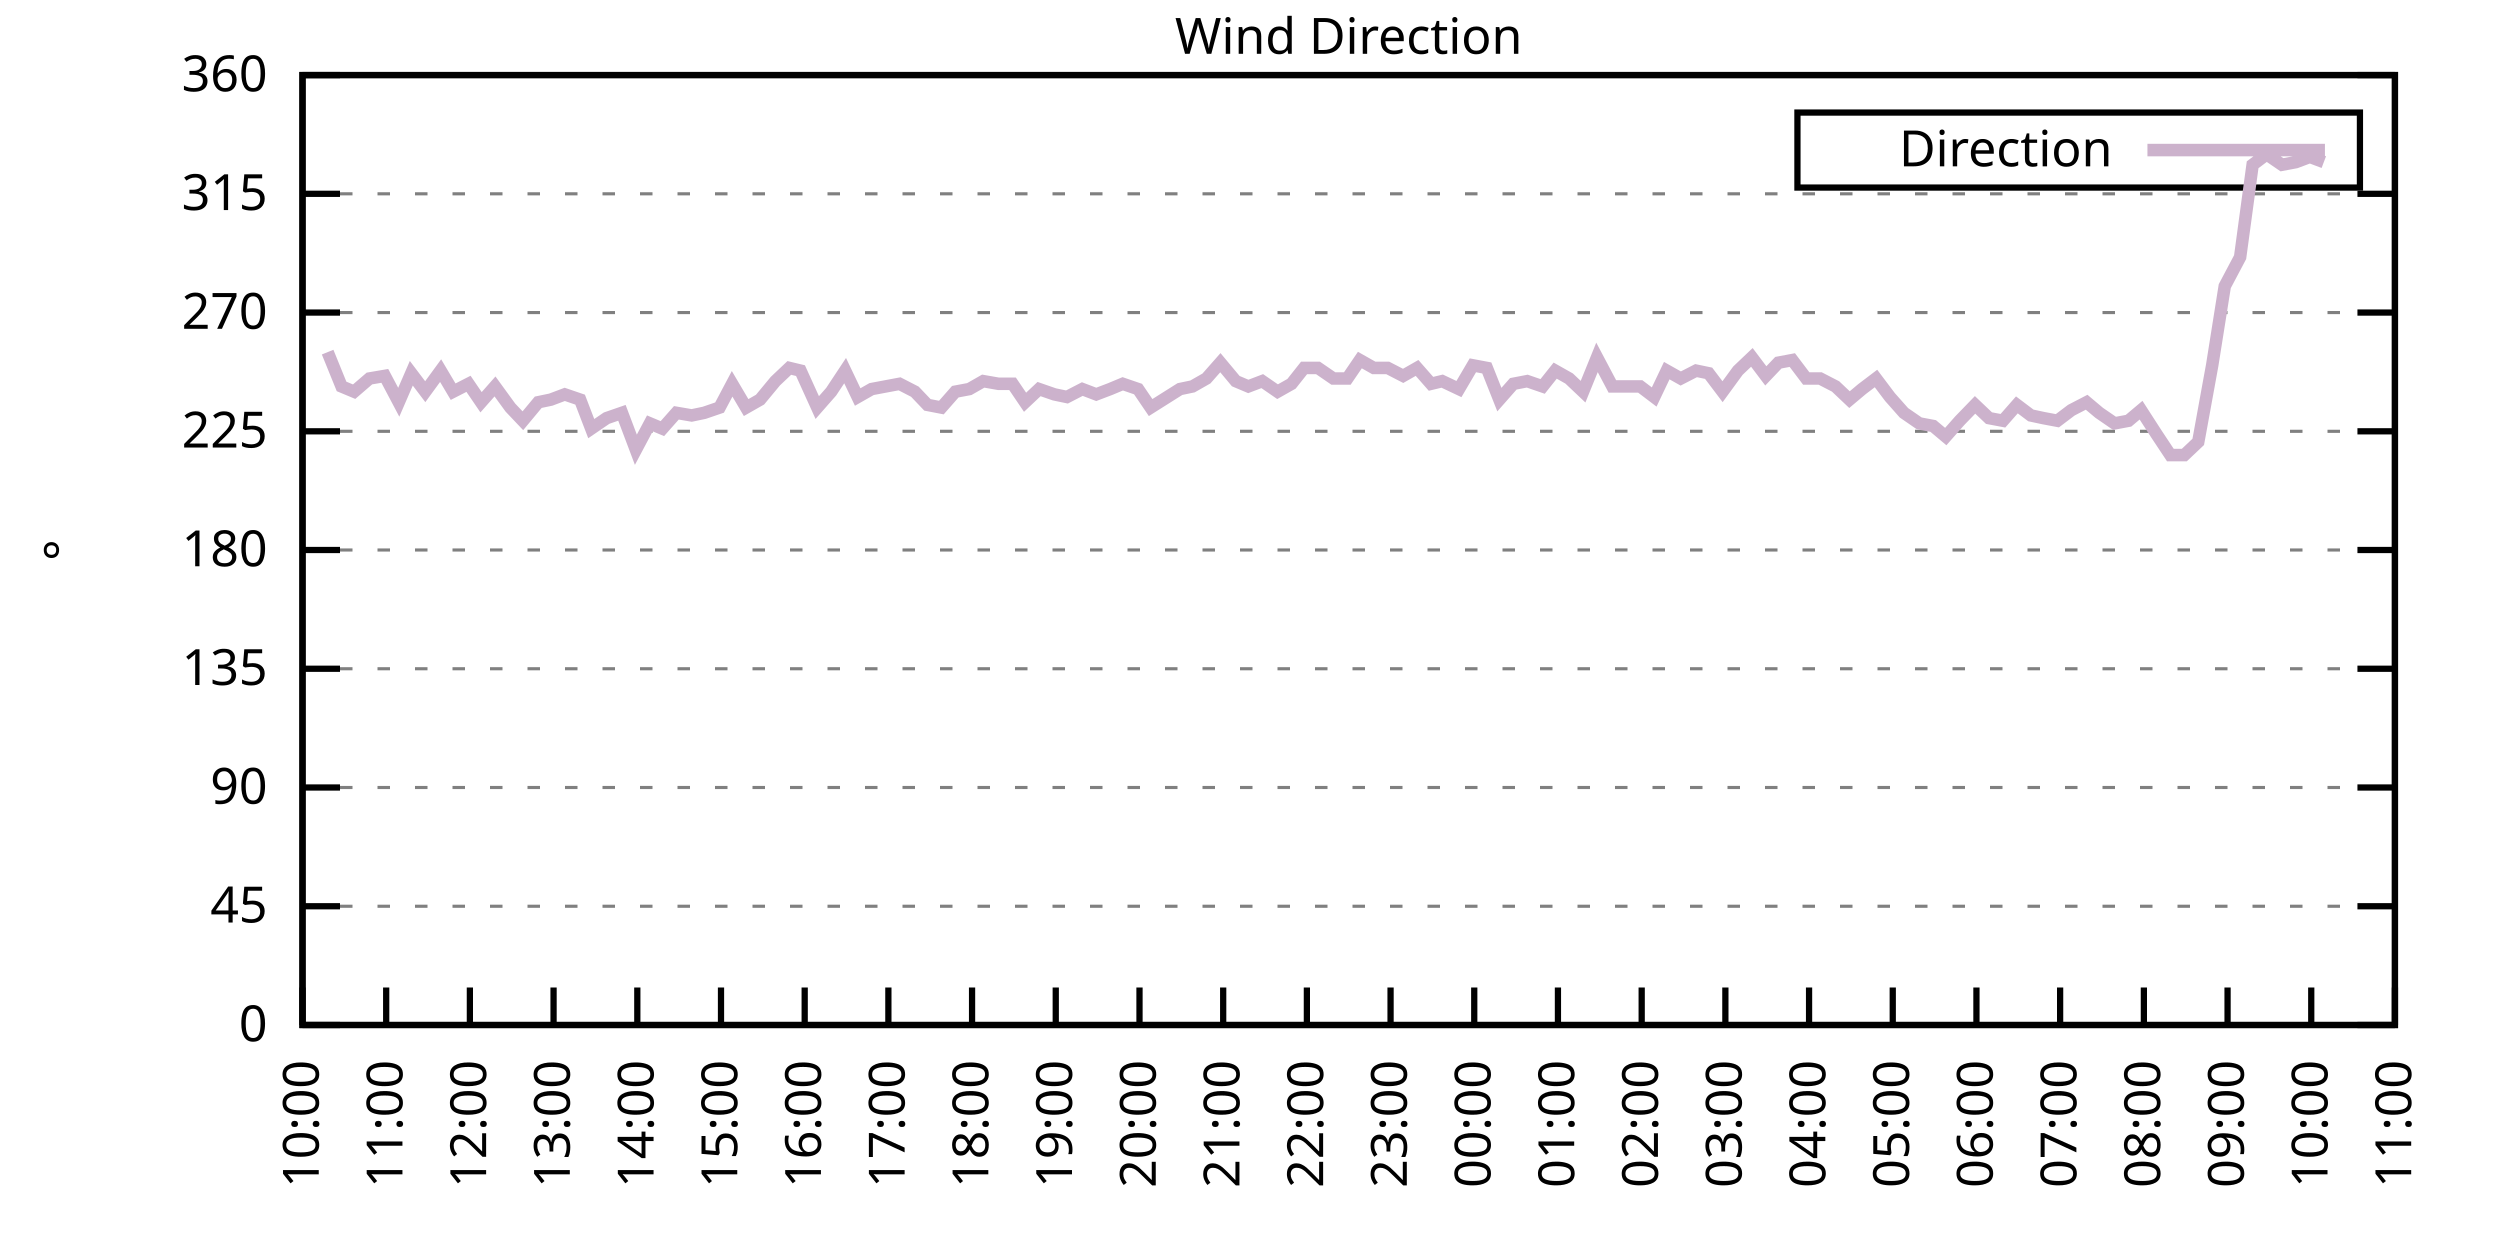
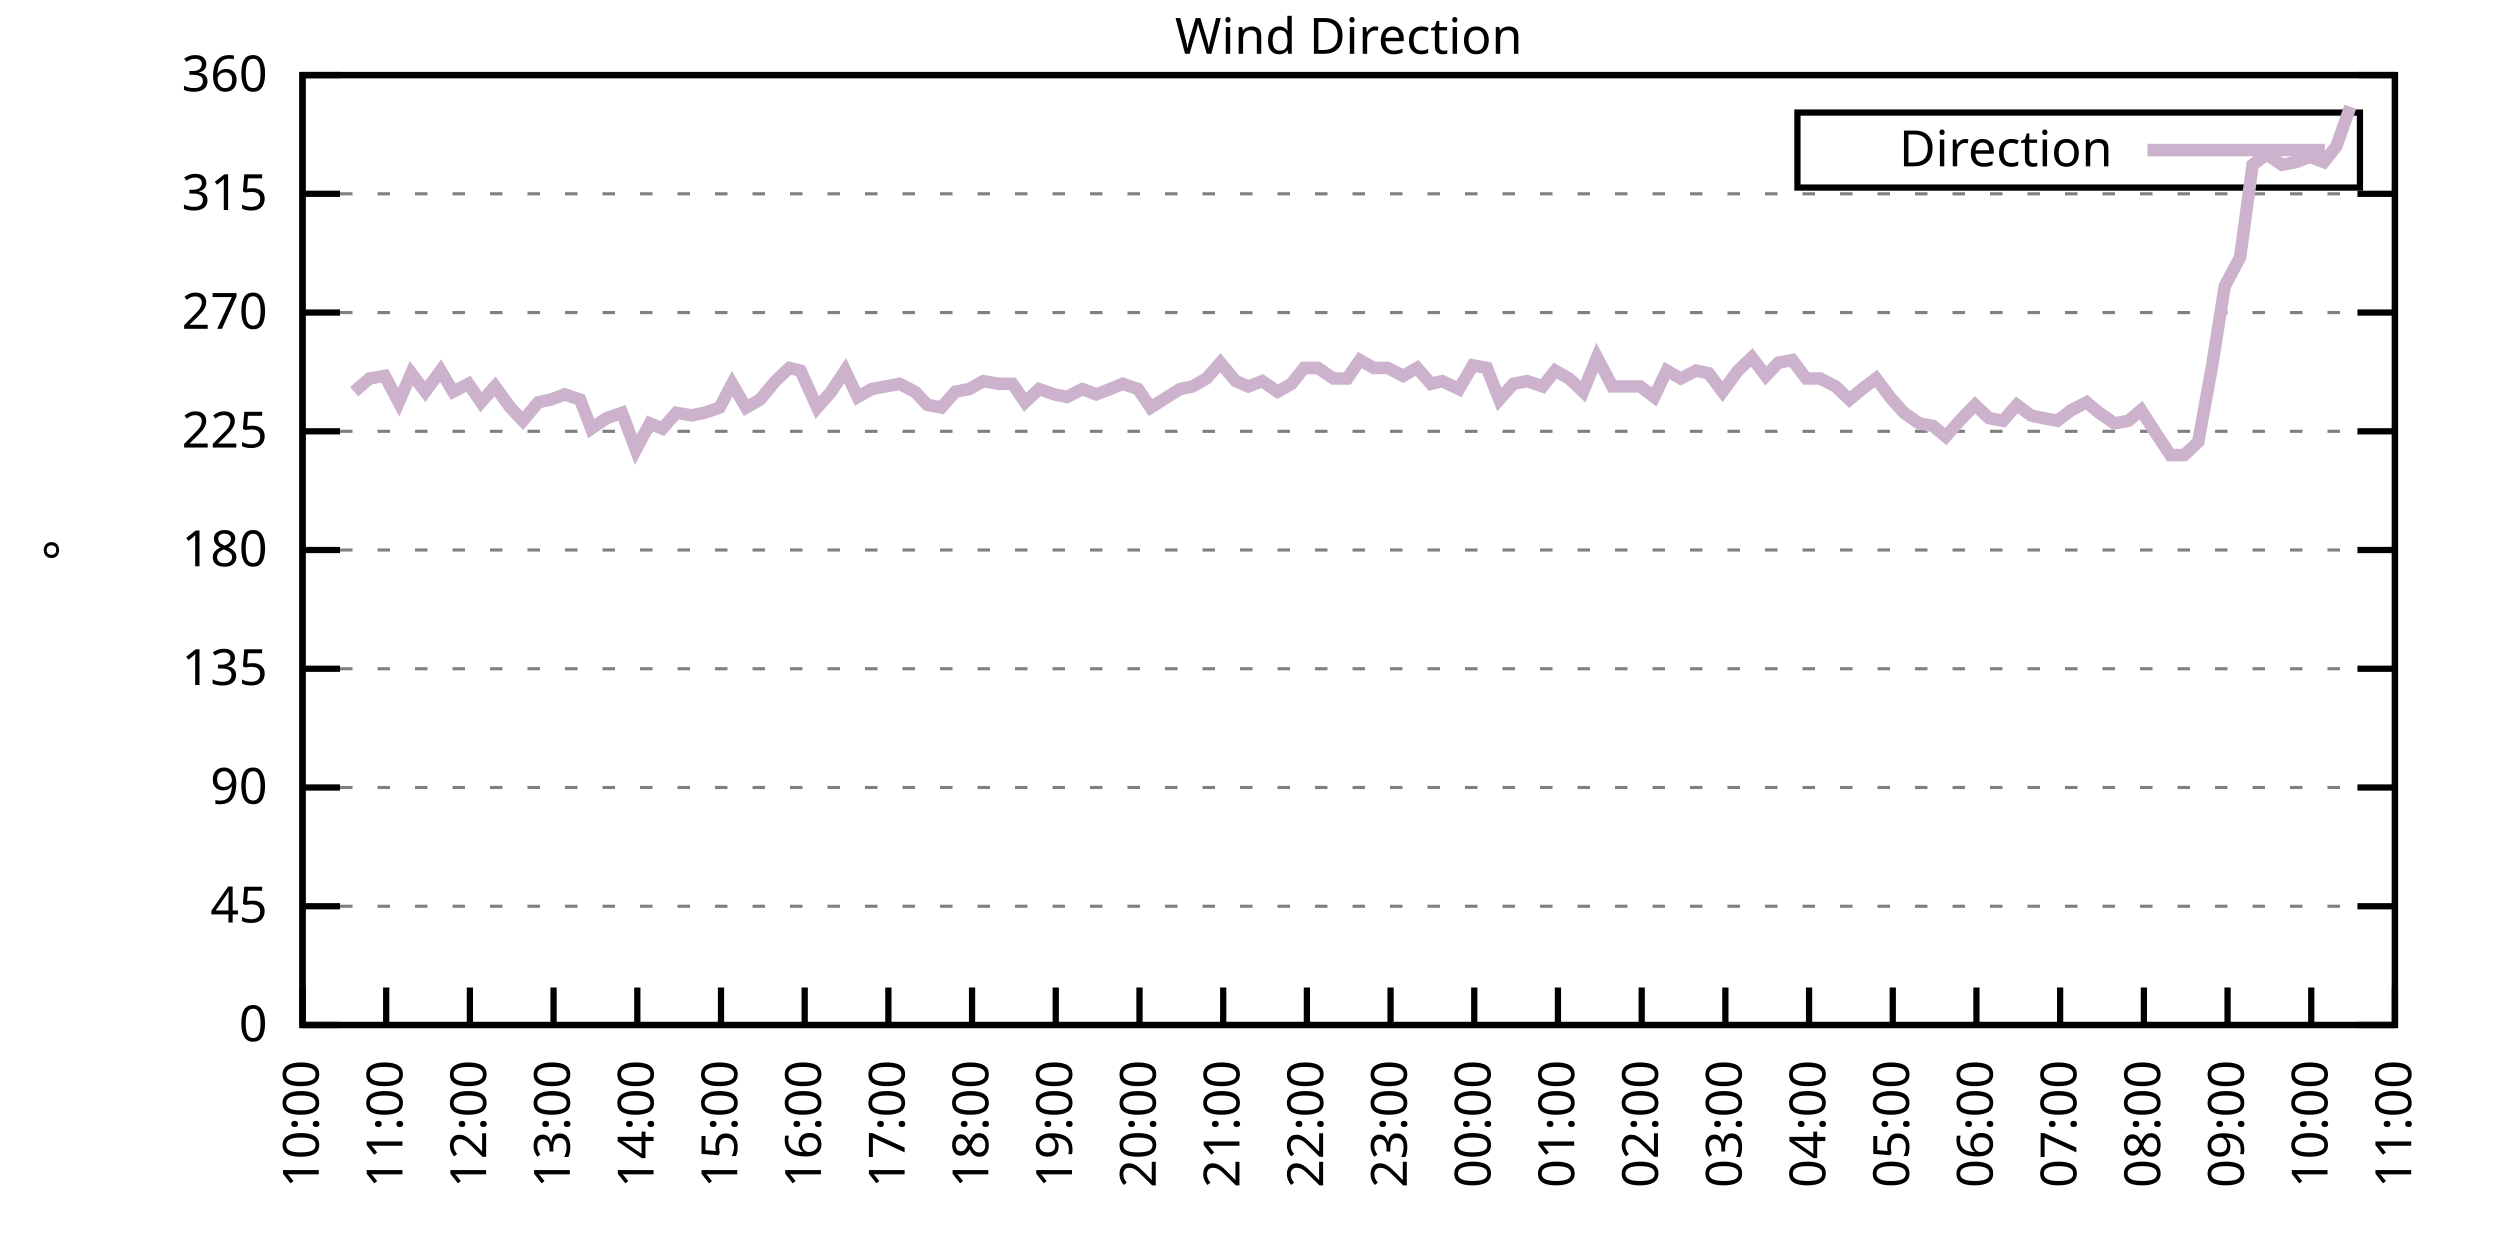
<svg xmlns="http://www.w3.org/2000/svg" xmlns:xlink="http://www.w3.org/1999/xlink" width="400" height="200" viewBox="0 0 400 200">
  <g id="gnuplot_canvas">
    <rect x="0" y="0" width="400" height="200" fill="none" />
    <defs>
      <circle id="gpDot" r="0.5" stroke-width="0.5" stroke="currentColor" />
      <path id="gpPt0" stroke-width="0.333" stroke="currentColor" d="M-1,0 h2 M0,-1 v2" />
      <path id="gpPt1" stroke-width="0.333" stroke="currentColor" d="M-1,-1 L1,1 M1,-1 L-1,1" />
      <path id="gpPt2" stroke-width="0.333" stroke="currentColor" d="M-1,0 L1,0 M0,-1 L0,1 M-1,-1 L1,1 M-1,1 L1,-1" />
      <rect id="gpPt3" stroke-width="0.333" stroke="currentColor" x="-1" y="-1" width="2" height="2" />
      <rect id="gpPt4" stroke-width="0.333" stroke="currentColor" fill="currentColor" x="-1" y="-1" width="2" height="2" />
      <circle id="gpPt5" stroke-width="0.333" stroke="currentColor" cx="0" cy="0" r="1" />
      <use xlink:href="#gpPt5" id="gpPt6" fill="currentColor" stroke="none" />
      <path id="gpPt7" stroke-width="0.333" stroke="currentColor" d="M0,-1.33 L-1.33,0.67 L1.33,0.67 z" />
      <use xlink:href="#gpPt7" id="gpPt8" fill="currentColor" stroke="none" />
      <use xlink:href="#gpPt7" id="gpPt9" stroke="currentColor" transform="rotate(180)" />
      <use xlink:href="#gpPt9" id="gpPt10" fill="currentColor" stroke="none" />
      <use xlink:href="#gpPt3" id="gpPt11" stroke="currentColor" transform="rotate(45)" />
      <use xlink:href="#gpPt11" id="gpPt12" fill="currentColor" stroke="none" />
      <path id="gpPt13" stroke-width="0.333" stroke="currentColor" d="M0,1.330 L1.265,0.411 L0.782,-1.067 L-0.782,-1.076 L-1.265,0.411 z" />
      <use xlink:href="#gpPt13" id="gpPt14" fill="currentColor" stroke="none" />
      <filter id="textbox" filterUnits="objectBoundingBox" x="0" y="0" height="1" width="1">
        <feFlood flood-color="white" flood-opacity="1" result="bgnd" />
        <feComposite in="SourceGraphic" in2="bgnd" operator="atop" />
      </filter>
      <filter id="greybox" filterUnits="objectBoundingBox" x="0" y="0" height="1" width="1">
        <feFlood flood-color="lightgrey" flood-opacity="1" result="grey" />
        <feComposite in="SourceGraphic" in2="grey" operator="atop" />
      </filter>
    </defs>
    <g fill="none" color="white" stroke="currentColor" stroke-width="1.00" stroke-linecap="butt" stroke-linejoin="miter">
</g>
    <g fill="none" color="black" stroke="currentColor" stroke-width="1.00" stroke-linecap="butt" stroke-linejoin="miter">
      <g stroke="none" shape-rendering="crispEdges">
        <polygon fill="rgb(255, 255, 255)" points="48.40,164.00 383.18,164.00 383.18,12.02 48.40,12.02 " />
      </g>
    </g>
    <g fill="none" color="black" stroke="currentColor" stroke-width="1.00" stroke-linecap="butt" stroke-linejoin="miter">
</g>
    <g fill="none" color="black" stroke="black" stroke-width="0.50" stroke-linecap="butt" stroke-linejoin="miter">
</g>
    <g fill="none" color="gray" stroke="currentColor" stroke-width="0.50" stroke-linecap="butt" stroke-linejoin="miter">
      <path stroke="gray" stroke-dasharray="2,4" class="gridline" d="M48.40,164.00 L383.19,164.00  " />
    </g>
    <g fill="none" color="gray" stroke="gray" stroke-width="1.00" stroke-linecap="butt" stroke-linejoin="miter">
</g>
    <g fill="none" color="black" stroke="currentColor" stroke-width="1.00" stroke-linecap="butt" stroke-linejoin="miter">
      <path stroke="black" d="M48.40,164.00 L54.40,164.00 M383.19,164.00 L377.19,164.00  " />
      <g transform="translate(42.80,166.60)" stroke="none" fill="black" font-family="Sans" font-size="8.00" text-anchor="end">
        <text>
          <tspan font-family="Sans"> 0</tspan>
        </text>
      </g>
    </g>
    <g fill="none" color="black" stroke="currentColor" stroke-width="1.00" stroke-linecap="butt" stroke-linejoin="miter">
</g>
    <g fill="none" color="black" stroke="black" stroke-width="0.50" stroke-linecap="butt" stroke-linejoin="miter">
</g>
    <g fill="none" color="gray" stroke="currentColor" stroke-width="0.50" stroke-linecap="butt" stroke-linejoin="miter">
      <path stroke="gray" stroke-dasharray="2,4" class="gridline" d="M48.40,145.00 L383.19,145.00  " />
    </g>
    <g fill="none" color="gray" stroke="gray" stroke-width="1.00" stroke-linecap="butt" stroke-linejoin="miter">
</g>
    <g fill="none" color="black" stroke="currentColor" stroke-width="1.00" stroke-linecap="butt" stroke-linejoin="miter">
      <path stroke="black" d="M48.40,145.00 L54.40,145.00 M383.19,145.00 L377.19,145.00  " />
      <g transform="translate(42.80,147.60)" stroke="none" fill="black" font-family="Sans" font-size="8.00" text-anchor="end">
        <text>
          <tspan font-family="Sans"> 45</tspan>
        </text>
      </g>
    </g>
    <g fill="none" color="black" stroke="currentColor" stroke-width="1.00" stroke-linecap="butt" stroke-linejoin="miter">
</g>
    <g fill="none" color="black" stroke="black" stroke-width="0.50" stroke-linecap="butt" stroke-linejoin="miter">
</g>
    <g fill="none" color="gray" stroke="currentColor" stroke-width="0.50" stroke-linecap="butt" stroke-linejoin="miter">
      <path stroke="gray" stroke-dasharray="2,4" class="gridline" d="M48.40,126.00 L383.19,126.00  " />
    </g>
    <g fill="none" color="gray" stroke="gray" stroke-width="1.00" stroke-linecap="butt" stroke-linejoin="miter">
</g>
    <g fill="none" color="black" stroke="currentColor" stroke-width="1.00" stroke-linecap="butt" stroke-linejoin="miter">
      <path stroke="black" d="M48.40,126.00 L54.40,126.00 M383.19,126.00 L377.19,126.00  " />
      <g transform="translate(42.80,128.60)" stroke="none" fill="black" font-family="Sans" font-size="8.00" text-anchor="end">
        <text>
          <tspan font-family="Sans"> 90</tspan>
        </text>
      </g>
    </g>
    <g fill="none" color="black" stroke="currentColor" stroke-width="1.00" stroke-linecap="butt" stroke-linejoin="miter">
</g>
    <g fill="none" color="black" stroke="black" stroke-width="0.50" stroke-linecap="butt" stroke-linejoin="miter">
</g>
    <g fill="none" color="gray" stroke="currentColor" stroke-width="0.50" stroke-linecap="butt" stroke-linejoin="miter">
      <path stroke="gray" stroke-dasharray="2,4" class="gridline" d="M48.40,107.00 L383.19,107.00  " />
    </g>
    <g fill="none" color="gray" stroke="gray" stroke-width="1.00" stroke-linecap="butt" stroke-linejoin="miter">
</g>
    <g fill="none" color="black" stroke="currentColor" stroke-width="1.00" stroke-linecap="butt" stroke-linejoin="miter">
      <path stroke="black" d="M48.40,107.00 L54.40,107.00 M383.19,107.00 L377.19,107.00  " />
      <g transform="translate(42.80,109.60)" stroke="none" fill="black" font-family="Sans" font-size="8.00" text-anchor="end">
        <text>
          <tspan font-family="Sans"> 135</tspan>
        </text>
      </g>
    </g>
    <g fill="none" color="black" stroke="currentColor" stroke-width="1.00" stroke-linecap="butt" stroke-linejoin="miter">
</g>
    <g fill="none" color="black" stroke="black" stroke-width="0.50" stroke-linecap="butt" stroke-linejoin="miter">
</g>
    <g fill="none" color="gray" stroke="currentColor" stroke-width="0.50" stroke-linecap="butt" stroke-linejoin="miter">
      <path stroke="gray" stroke-dasharray="2,4" class="gridline" d="M48.40,88.00 L383.19,88.00  " />
    </g>
    <g fill="none" color="gray" stroke="gray" stroke-width="1.00" stroke-linecap="butt" stroke-linejoin="miter">
</g>
    <g fill="none" color="black" stroke="currentColor" stroke-width="1.00" stroke-linecap="butt" stroke-linejoin="miter">
      <path stroke="black" d="M48.40,88.00 L54.40,88.00 M383.19,88.00 L377.19,88.00  " />
      <g transform="translate(42.80,90.60)" stroke="none" fill="black" font-family="Sans" font-size="8.00" text-anchor="end">
        <text>
          <tspan font-family="Sans"> 180</tspan>
        </text>
      </g>
    </g>
    <g fill="none" color="black" stroke="currentColor" stroke-width="1.00" stroke-linecap="butt" stroke-linejoin="miter">
</g>
    <g fill="none" color="black" stroke="black" stroke-width="0.50" stroke-linecap="butt" stroke-linejoin="miter">
</g>
    <g fill="none" color="gray" stroke="currentColor" stroke-width="0.50" stroke-linecap="butt" stroke-linejoin="miter">
      <path stroke="gray" stroke-dasharray="2,4" class="gridline" d="M48.40,69.01 L383.19,69.01  " />
    </g>
    <g fill="none" color="gray" stroke="gray" stroke-width="1.00" stroke-linecap="butt" stroke-linejoin="miter">
</g>
    <g fill="none" color="black" stroke="currentColor" stroke-width="1.00" stroke-linecap="butt" stroke-linejoin="miter">
      <path stroke="black" d="M48.40,69.01 L54.40,69.01 M383.19,69.01 L377.19,69.01  " />
      <g transform="translate(42.80,71.61)" stroke="none" fill="black" font-family="Sans" font-size="8.00" text-anchor="end">
        <text>
          <tspan font-family="Sans"> 225</tspan>
        </text>
      </g>
    </g>
    <g fill="none" color="black" stroke="currentColor" stroke-width="1.00" stroke-linecap="butt" stroke-linejoin="miter">
</g>
    <g fill="none" color="black" stroke="black" stroke-width="0.50" stroke-linecap="butt" stroke-linejoin="miter">
</g>
    <g fill="none" color="gray" stroke="currentColor" stroke-width="0.50" stroke-linecap="butt" stroke-linejoin="miter">
      <path stroke="gray" stroke-dasharray="2,4" class="gridline" d="M48.40,50.01 L383.19,50.01  " />
    </g>
    <g fill="none" color="gray" stroke="gray" stroke-width="1.00" stroke-linecap="butt" stroke-linejoin="miter">
</g>
    <g fill="none" color="black" stroke="currentColor" stroke-width="1.00" stroke-linecap="butt" stroke-linejoin="miter">
      <path stroke="black" d="M48.40,50.01 L54.40,50.01 M383.19,50.01 L377.19,50.01  " />
      <g transform="translate(42.80,52.61)" stroke="none" fill="black" font-family="Sans" font-size="8.00" text-anchor="end">
        <text>
          <tspan font-family="Sans"> 270</tspan>
        </text>
      </g>
    </g>
    <g fill="none" color="black" stroke="currentColor" stroke-width="1.00" stroke-linecap="butt" stroke-linejoin="miter">
</g>
    <g fill="none" color="black" stroke="black" stroke-width="0.50" stroke-linecap="butt" stroke-linejoin="miter">
</g>
    <g fill="none" color="gray" stroke="currentColor" stroke-width="0.50" stroke-linecap="butt" stroke-linejoin="miter">
      <path stroke="gray" stroke-dasharray="2,4" class="gridline" d="M48.40,31.01 L383.19,31.01  " />
    </g>
    <g fill="none" color="gray" stroke="gray" stroke-width="1.00" stroke-linecap="butt" stroke-linejoin="miter">
</g>
    <g fill="none" color="black" stroke="currentColor" stroke-width="1.00" stroke-linecap="butt" stroke-linejoin="miter">
      <path stroke="black" d="M48.40,31.01 L54.40,31.01 M383.19,31.01 L377.19,31.01  " />
      <g transform="translate(42.80,33.61)" stroke="none" fill="black" font-family="Sans" font-size="8.00" text-anchor="end">
        <text>
          <tspan font-family="Sans"> 315</tspan>
        </text>
      </g>
    </g>
    <g fill="none" color="black" stroke="currentColor" stroke-width="1.00" stroke-linecap="butt" stroke-linejoin="miter">
</g>
    <g fill="none" color="black" stroke="black" stroke-width="0.50" stroke-linecap="butt" stroke-linejoin="miter">
</g>
    <g fill="none" color="gray" stroke="currentColor" stroke-width="0.50" stroke-linecap="butt" stroke-linejoin="miter">
      <path stroke="gray" stroke-dasharray="2,4" class="gridline" d="M48.40,12.01 L383.19,12.01  " />
    </g>
    <g fill="none" color="gray" stroke="gray" stroke-width="1.00" stroke-linecap="butt" stroke-linejoin="miter">
</g>
    <g fill="none" color="black" stroke="currentColor" stroke-width="1.00" stroke-linecap="butt" stroke-linejoin="miter">
      <path stroke="black" d="M48.40,12.01 L54.40,12.01 M383.19,12.01 L377.19,12.01  " />
      <g transform="translate(42.80,14.61)" stroke="none" fill="black" font-family="Sans" font-size="8.00" text-anchor="end">
        <text>
          <tspan font-family="Sans"> 360</tspan>
        </text>
      </g>
    </g>
    <g fill="none" color="black" stroke="currentColor" stroke-width="1.00" stroke-linecap="butt" stroke-linejoin="miter">
      <path stroke="black" d="M48.40,164.00 L48.40,158.00  " />
      <g transform="translate(51.00,169.60) rotate(270.00)" stroke="none" fill="black" font-family="Sans" font-size="8.00" text-anchor="end">
        <text>
          <tspan font-family="Sans">10:00</tspan>
        </text>
      </g>
    </g>
    <g fill="none" color="black" stroke="currentColor" stroke-width="1.00" stroke-linecap="butt" stroke-linejoin="miter">
      <path stroke="black" d="M61.79,164.00 L61.79,158.00  " />
      <g transform="translate(64.39,169.60) rotate(270.00)" stroke="none" fill="black" font-family="Sans" font-size="8.00" text-anchor="end">
        <text>
          <tspan font-family="Sans">11:00</tspan>
        </text>
      </g>
    </g>
    <g fill="none" color="black" stroke="currentColor" stroke-width="1.00" stroke-linecap="butt" stroke-linejoin="miter">
      <path stroke="black" d="M75.18,164.00 L75.18,158.00  " />
      <g transform="translate(77.78,169.60) rotate(270.00)" stroke="none" fill="black" font-family="Sans" font-size="8.00" text-anchor="end">
        <text>
          <tspan font-family="Sans">12:00</tspan>
        </text>
      </g>
    </g>
    <g fill="none" color="black" stroke="currentColor" stroke-width="1.00" stroke-linecap="butt" stroke-linejoin="miter">
      <path stroke="black" d="M88.57,164.00 L88.57,158.00  " />
      <g transform="translate(91.17,169.60) rotate(270.00)" stroke="none" fill="black" font-family="Sans" font-size="8.00" text-anchor="end">
        <text>
          <tspan font-family="Sans">13:00</tspan>
        </text>
      </g>
    </g>
    <g fill="none" color="black" stroke="currentColor" stroke-width="1.00" stroke-linecap="butt" stroke-linejoin="miter">
      <path stroke="black" d="M101.97,164.00 L101.97,158.00  " />
      <g transform="translate(104.57,169.60) rotate(270.00)" stroke="none" fill="black" font-family="Sans" font-size="8.00" text-anchor="end">
        <text>
          <tspan font-family="Sans">14:00</tspan>
        </text>
      </g>
    </g>
    <g fill="none" color="black" stroke="currentColor" stroke-width="1.00" stroke-linecap="butt" stroke-linejoin="miter">
      <path stroke="black" d="M115.36,164.00 L115.36,158.00  " />
      <g transform="translate(117.96,169.60) rotate(270.00)" stroke="none" fill="black" font-family="Sans" font-size="8.00" text-anchor="end">
        <text>
          <tspan font-family="Sans">15:00</tspan>
        </text>
      </g>
    </g>
    <g fill="none" color="black" stroke="currentColor" stroke-width="1.00" stroke-linecap="butt" stroke-linejoin="miter">
      <path stroke="black" d="M128.75,164.00 L128.75,158.00  " />
      <g transform="translate(131.35,169.60) rotate(270.00)" stroke="none" fill="black" font-family="Sans" font-size="8.00" text-anchor="end">
        <text>
          <tspan font-family="Sans">16:00</tspan>
        </text>
      </g>
    </g>
    <g fill="none" color="black" stroke="currentColor" stroke-width="1.00" stroke-linecap="butt" stroke-linejoin="miter">
      <path stroke="black" d="M142.14,164.00 L142.14,158.00  " />
      <g transform="translate(144.74,169.60) rotate(270.00)" stroke="none" fill="black" font-family="Sans" font-size="8.00" text-anchor="end">
        <text>
          <tspan font-family="Sans">17:00</tspan>
        </text>
      </g>
    </g>
    <g fill="none" color="black" stroke="currentColor" stroke-width="1.00" stroke-linecap="butt" stroke-linejoin="miter">
      <path stroke="black" d="M155.53,164.00 L155.53,158.00  " />
      <g transform="translate(158.13,169.60) rotate(270.00)" stroke="none" fill="black" font-family="Sans" font-size="8.00" text-anchor="end">
        <text>
          <tspan font-family="Sans">18:00</tspan>
        </text>
      </g>
    </g>
    <g fill="none" color="black" stroke="currentColor" stroke-width="1.00" stroke-linecap="butt" stroke-linejoin="miter">
      <path stroke="black" d="M168.92,164.00 L168.92,158.00  " />
      <g transform="translate(171.52,169.60) rotate(270.00)" stroke="none" fill="black" font-family="Sans" font-size="8.00" text-anchor="end">
        <text>
          <tspan font-family="Sans">19:00</tspan>
        </text>
      </g>
    </g>
    <g fill="none" color="black" stroke="currentColor" stroke-width="1.00" stroke-linecap="butt" stroke-linejoin="miter">
      <path stroke="black" d="M182.32,164.00 L182.32,158.00  " />
      <g transform="translate(184.92,169.60) rotate(270.00)" stroke="none" fill="black" font-family="Sans" font-size="8.00" text-anchor="end">
        <text>
          <tspan font-family="Sans">20:00</tspan>
        </text>
      </g>
    </g>
    <g fill="none" color="black" stroke="currentColor" stroke-width="1.00" stroke-linecap="butt" stroke-linejoin="miter">
      <path stroke="black" d="M195.71,164.00 L195.71,158.00  " />
      <g transform="translate(198.31,169.60) rotate(270.00)" stroke="none" fill="black" font-family="Sans" font-size="8.00" text-anchor="end">
        <text>
          <tspan font-family="Sans">21:00</tspan>
        </text>
      </g>
    </g>
    <g fill="none" color="black" stroke="currentColor" stroke-width="1.00" stroke-linecap="butt" stroke-linejoin="miter">
      <path stroke="black" d="M209.10,164.00 L209.10,158.00  " />
      <g transform="translate(211.70,169.60) rotate(270.00)" stroke="none" fill="black" font-family="Sans" font-size="8.00" text-anchor="end">
        <text>
          <tspan font-family="Sans">22:00</tspan>
        </text>
      </g>
    </g>
    <g fill="none" color="black" stroke="currentColor" stroke-width="1.00" stroke-linecap="butt" stroke-linejoin="miter">
      <path stroke="black" d="M222.49,164.00 L222.49,158.00  " />
      <g transform="translate(225.09,169.60) rotate(270.00)" stroke="none" fill="black" font-family="Sans" font-size="8.00" text-anchor="end">
        <text>
          <tspan font-family="Sans">23:00</tspan>
        </text>
      </g>
    </g>
    <g fill="none" color="black" stroke="currentColor" stroke-width="1.00" stroke-linecap="butt" stroke-linejoin="miter">
      <path stroke="black" d="M235.88,164.00 L235.88,158.00  " />
      <g transform="translate(238.48,169.60) rotate(270.00)" stroke="none" fill="black" font-family="Sans" font-size="8.00" text-anchor="end">
        <text>
          <tspan font-family="Sans">00:00</tspan>
        </text>
      </g>
    </g>
    <g fill="none" color="black" stroke="currentColor" stroke-width="1.00" stroke-linecap="butt" stroke-linejoin="miter">
      <path stroke="black" d="M249.27,164.00 L249.27,158.00  " />
      <g transform="translate(251.87,169.60) rotate(270.00)" stroke="none" fill="black" font-family="Sans" font-size="8.00" text-anchor="end">
        <text>
          <tspan font-family="Sans">01:00</tspan>
        </text>
      </g>
    </g>
    <g fill="none" color="black" stroke="currentColor" stroke-width="1.00" stroke-linecap="butt" stroke-linejoin="miter">
      <path stroke="black" d="M262.67,164.00 L262.67,158.00  " />
      <g transform="translate(265.27,169.60) rotate(270.00)" stroke="none" fill="black" font-family="Sans" font-size="8.00" text-anchor="end">
        <text>
          <tspan font-family="Sans">02:00</tspan>
        </text>
      </g>
    </g>
    <g fill="none" color="black" stroke="currentColor" stroke-width="1.00" stroke-linecap="butt" stroke-linejoin="miter">
      <path stroke="black" d="M276.06,164.00 L276.06,158.00  " />
      <g transform="translate(278.66,169.60) rotate(270.00)" stroke="none" fill="black" font-family="Sans" font-size="8.00" text-anchor="end">
        <text>
          <tspan font-family="Sans">03:00</tspan>
        </text>
      </g>
    </g>
    <g fill="none" color="black" stroke="currentColor" stroke-width="1.00" stroke-linecap="butt" stroke-linejoin="miter">
      <path stroke="black" d="M289.45,164.00 L289.45,158.00  " />
      <g transform="translate(292.05,169.60) rotate(270.00)" stroke="none" fill="black" font-family="Sans" font-size="8.00" text-anchor="end">
        <text>
          <tspan font-family="Sans">04:00</tspan>
        </text>
      </g>
    </g>
    <g fill="none" color="black" stroke="currentColor" stroke-width="1.00" stroke-linecap="butt" stroke-linejoin="miter">
      <path stroke="black" d="M302.84,164.00 L302.84,158.00  " />
      <g transform="translate(305.44,169.60) rotate(270.00)" stroke="none" fill="black" font-family="Sans" font-size="8.00" text-anchor="end">
        <text>
          <tspan font-family="Sans">05:00</tspan>
        </text>
      </g>
    </g>
    <g fill="none" color="black" stroke="currentColor" stroke-width="1.00" stroke-linecap="butt" stroke-linejoin="miter">
      <path stroke="black" d="M316.23,164.00 L316.23,158.00  " />
      <g transform="translate(318.83,169.60) rotate(270.00)" stroke="none" fill="black" font-family="Sans" font-size="8.00" text-anchor="end">
        <text>
          <tspan font-family="Sans">06:00</tspan>
        </text>
      </g>
    </g>
    <g fill="none" color="black" stroke="currentColor" stroke-width="1.00" stroke-linecap="butt" stroke-linejoin="miter">
      <path stroke="black" d="M329.62,164.00 L329.62,158.00  " />
      <g transform="translate(332.22,169.60) rotate(270.00)" stroke="none" fill="black" font-family="Sans" font-size="8.00" text-anchor="end">
        <text>
          <tspan font-family="Sans">07:00</tspan>
        </text>
      </g>
    </g>
    <g fill="none" color="black" stroke="currentColor" stroke-width="1.00" stroke-linecap="butt" stroke-linejoin="miter">
      <path stroke="black" d="M343.02,164.00 L343.02,158.00  " />
      <g transform="translate(345.62,169.60) rotate(270.00)" stroke="none" fill="black" font-family="Sans" font-size="8.00" text-anchor="end">
        <text>
          <tspan font-family="Sans">08:00</tspan>
        </text>
      </g>
    </g>
    <g fill="none" color="black" stroke="currentColor" stroke-width="1.00" stroke-linecap="butt" stroke-linejoin="miter">
      <path stroke="black" d="M356.41,164.00 L356.41,158.00  " />
      <g transform="translate(359.01,169.60) rotate(270.00)" stroke="none" fill="black" font-family="Sans" font-size="8.00" text-anchor="end">
        <text>
          <tspan font-family="Sans">09:00</tspan>
        </text>
      </g>
    </g>
    <g fill="none" color="black" stroke="currentColor" stroke-width="1.00" stroke-linecap="butt" stroke-linejoin="miter">
      <path stroke="black" d="M369.80,164.00 L369.80,158.00  " />
      <g transform="translate(372.40,169.60) rotate(270.00)" stroke="none" fill="black" font-family="Sans" font-size="8.00" text-anchor="end">
        <text>
          <tspan font-family="Sans">10:00</tspan>
        </text>
      </g>
    </g>
    <g fill="none" color="black" stroke="currentColor" stroke-width="1.00" stroke-linecap="butt" stroke-linejoin="miter">
      <path stroke="black" d="M383.19,164.00 L383.19,158.00  " />
      <g transform="translate(385.79,169.60) rotate(270.00)" stroke="none" fill="black" font-family="Sans" font-size="8.00" text-anchor="end">
        <text>
          <tspan font-family="Sans">11:00</tspan>
        </text>
      </g>
    </g>
    <g fill="none" color="black" stroke="currentColor" stroke-width="1.00" stroke-linecap="butt" stroke-linejoin="miter">
</g>
    <g fill="none" color="black" stroke="currentColor" stroke-width="1.00" stroke-linecap="butt" stroke-linejoin="miter">
      <path stroke="black" d="M48.40,12.01 L48.40,164.00 L383.19,164.00 L383.19,12.01 L48.40,12.01 Z  " />
    </g>
    <g fill="none" color="black" stroke="currentColor" stroke-width="1.00" stroke-linecap="butt" stroke-linejoin="miter">
</g>
    <g fill="none" color="black" stroke="currentColor" stroke-width="1.00" stroke-linecap="butt" stroke-linejoin="miter">
      <path stroke="black" d="M287.59,30.01 L287.59,18.01 L377.59,18.01 L377.59,30.01 L287.59,30.01 Z  " />
    </g>
    <g id="Wind_direction_plot_1">
      <g fill="none" color="white" stroke="black" stroke-width="2.00" stroke-linecap="butt" stroke-linejoin="miter">
</g>
      <g fill="none" color="black" stroke="currentColor" stroke-width="2.00" stroke-linecap="butt" stroke-linejoin="miter">
        <g transform="translate(337.99,26.61)" stroke="none" fill="black" font-family="Sans" font-size="8.00" text-anchor="end">
          <text>
            <tspan font-family="Sans">Direction</tspan>
          </text>
        </g>
      </g>
      <g fill="none" color="black" stroke="currentColor" stroke-width="2.00" stroke-linecap="butt" stroke-linejoin="miter">
-         <path stroke="rgb(204, 178, 204)" d="M343.59,24.01 L371.99,24.01 M52.42,56.34 L54.65,61.83 L56.66,62.67 L59.11,60.56 L61.57,60.14 L63.80,64.36   L65.81,59.72 L68.04,62.67 L70.50,59.30 L72.50,62.67 L74.96,61.41 L76.97,64.36 L79.20,61.83 L81.66,65.21   L83.66,67.32 L86.12,64.36 L88.13,63.94 L90.36,63.10 L92.82,63.94 L94.60,68.58 L97.06,66.90 L99.51,66.05   L101.74,71.96 L103.98,67.74 L105.98,68.58 L108.22,66.05 L110.67,66.47 L112.68,66.05 L115.13,65.21 L117.14,61.41   L119.38,65.21 L121.61,63.94 L124.06,60.98 L126.29,58.87 L128.08,59.30 L130.76,65.21 L132.99,62.67 L135.22,59.30   L137.23,63.52 L139.46,62.25 L141.69,61.83 L143.93,61.41 L146.38,62.67 L148.39,64.78 L150.62,65.21 L152.85,62.67   L155.09,62.25 L157.32,60.98 L159.77,61.41 L162.01,61.41 L164.01,64.36 L166.25,62.25 L168.70,63.10 L170.71,63.52   L173.17,62.25 L175.40,63.10 L177.63,62.25 L179.64,61.41 L182.09,62.25 L184.10,65.21 L186.11,63.94 L188.79,62.25   L190.80,61.83 L193.03,60.56 L195.26,58.03 L197.72,60.98 L199.73,61.83 L201.96,60.98 L204.41,62.67 L206.64,61.41   L208.65,58.87 L210.88,58.87 L213.34,60.56 L215.57,60.56 L217.58,57.61 L219.81,58.87 L222.04,58.87 L224.50,60.14   L226.73,58.87 L228.96,61.41 L230.75,60.98 L233.43,62.25 L235.66,58.45 L237.89,58.87 L239.90,63.94 L242.13,61.41   L244.36,60.98 L246.82,61.83 L248.83,59.30 L251.06,60.56 L253.29,62.67 L255.52,57.18 L257.98,61.83 L259.99,61.83   L262.44,61.83 L264.67,63.52 L266.68,59.30 L268.92,60.56 L271.37,59.30 L273.38,59.72 L275.61,62.67 L278.07,59.30   L280.30,57.18 L282.53,60.14 L284.54,58.03 L286.77,57.61 L289.00,60.56 L291.23,60.56 L293.69,61.83 L295.92,63.94   L297.93,62.25 L300.16,60.56 L302.39,63.52 L304.63,66.05 L307.08,67.74 L309.31,68.16 L311.32,69.85 L313.55,67.32   L316.01,64.78 L318.24,66.90 L320.47,67.32 L322.70,64.78 L324.94,66.47 L326.95,66.90 L329.18,67.32 L331.41,65.63   L333.86,64.36 L335.87,66.05 L338.33,67.74 L340.56,67.32 L342.57,65.63 L345.02,69.43 L347.26,72.81 L349.49,72.81   L351.72,70.70 L353.95,58.45 L355.96,45.79 L358.42,41.14 L360.42,26.36 L362.66,24.68 L365.11,26.36 L367.34,25.94   L369.58,25.10 L371.81,25.94  " />
+         <path stroke="rgb(204, 178, 204)" d="M343.59,24.01 L371.99,24.01 M56.66,62.67 L59.11,60.56 L61.57,60.14 L63.80,64.36 L65.81,59.72 L68.04,62.67   L70.50,59.30 L72.50,62.67 L74.96,61.41 L76.97,64.36 L79.20,61.83 L81.66,65.21 L83.66,67.32 L86.12,64.36   L88.13,63.94 L90.36,63.10 L92.82,63.94 L94.60,68.58 L97.06,66.90 L99.51,66.05 L101.74,71.96 L103.98,67.74   L105.98,68.58 L108.22,66.05 L110.67,66.47 L112.68,66.05 L115.13,65.21 L117.14,61.41 L119.38,65.21 L121.61,63.94   L124.06,60.98 L126.29,58.87 L128.08,59.30 L130.76,65.21 L132.99,62.67 L135.22,59.30 L137.23,63.52 L139.46,62.25   L141.69,61.83 L143.93,61.41 L146.38,62.67 L148.39,64.78 L150.62,65.21 L152.85,62.67 L155.09,62.25 L157.32,60.98   L159.77,61.41 L162.01,61.41 L164.01,64.36 L166.25,62.25 L168.70,63.10 L170.71,63.52 L173.17,62.25 L175.40,63.10   L177.63,62.25 L179.64,61.41 L182.09,62.25 L184.10,65.21 L186.11,63.94 L188.79,62.25 L190.80,61.83 L193.03,60.56   L195.26,58.03 L197.72,60.98 L199.73,61.83 L201.96,60.98 L204.41,62.67 L206.64,61.41 L208.65,58.87 L210.88,58.87   L213.34,60.56 L215.57,60.56 L217.58,57.61 L219.81,58.87 L222.04,58.87 L224.50,60.14 L226.73,58.87 L228.96,61.41   L230.75,60.98 L233.43,62.25 L235.66,58.45 L237.89,58.87 L239.90,63.94 L242.13,61.41 L244.36,60.98 L246.82,61.83   L248.83,59.30 L251.06,60.56 L253.29,62.67 L255.52,57.18 L257.98,61.83 L259.99,61.83 L262.44,61.83 L264.67,63.52   L266.68,59.30 L268.92,60.56 L271.37,59.30 L273.38,59.72 L275.61,62.67 L278.07,59.30 L280.30,57.18 L282.53,60.14   L284.54,58.03 L286.77,57.61 L289.00,60.56 L291.23,60.56 L293.69,61.83 L295.92,63.94 L297.93,62.25 L300.16,60.56   L302.39,63.52 L304.63,66.05 L307.08,67.74 L309.31,68.16 L311.32,69.85 L313.55,67.32 L316.01,64.78 L318.24,66.90   L320.47,67.32 L322.70,64.78 L324.94,66.47 L326.95,66.90 L329.18,67.32 L331.41,65.63 L333.86,64.36 L335.87,66.05   L338.33,67.74 L340.56,67.32 L342.57,65.63 L345.02,69.43 L347.26,72.81 L349.49,72.81 L351.72,70.70 L353.95,58.45   L355.96,45.79 L358.42,41.14 L360.42,26.36 L362.66,24.68 L365.11,26.36 L367.34,25.94 L369.58,25.10 L371.81,25.94   L373.82,23.41 L376.05,17.08  " />
      </g>
    </g>
    <g fill="none" color="black" stroke="currentColor" stroke-width="2.00" stroke-linecap="butt" stroke-linejoin="miter">
</g>
    <g fill="none" color="black" stroke="black" stroke-width="1.00" stroke-linecap="butt" stroke-linejoin="miter">
</g>
    <g fill="none" color="black" stroke="currentColor" stroke-width="1.00" stroke-linecap="butt" stroke-linejoin="miter">
      <path stroke="black" d="M48.40,12.01 L48.40,164.00 L383.19,164.00 L383.19,12.01 L48.40,12.01 Z  " />
      <g transform="translate(12.80,88.01) rotate(270.00)" stroke="none" fill="black" font-family="Sans" font-size="8.00" text-anchor="middle">
        <text>
          <tspan font-family="Sans">°</tspan>
        </text>
      </g>
    </g>
    <g fill="none" color="black" stroke="currentColor" stroke-width="1.00" stroke-linecap="butt" stroke-linejoin="miter">
</g>
    <g fill="none" color="black" stroke="currentColor" stroke-width="1.00" stroke-linecap="butt" stroke-linejoin="miter">
      <g transform="translate(215.79,8.61)" stroke="none" fill="black" font-family="Sans" font-size="8.00" text-anchor="middle">
        <text>
          <tspan font-family="Sans">Wind Direction</tspan>
        </text>
      </g>
    </g>
    <g fill="none" color="black" stroke="currentColor" stroke-width="1.00" stroke-linecap="butt" stroke-linejoin="miter">
</g>
  </g>
</svg>
